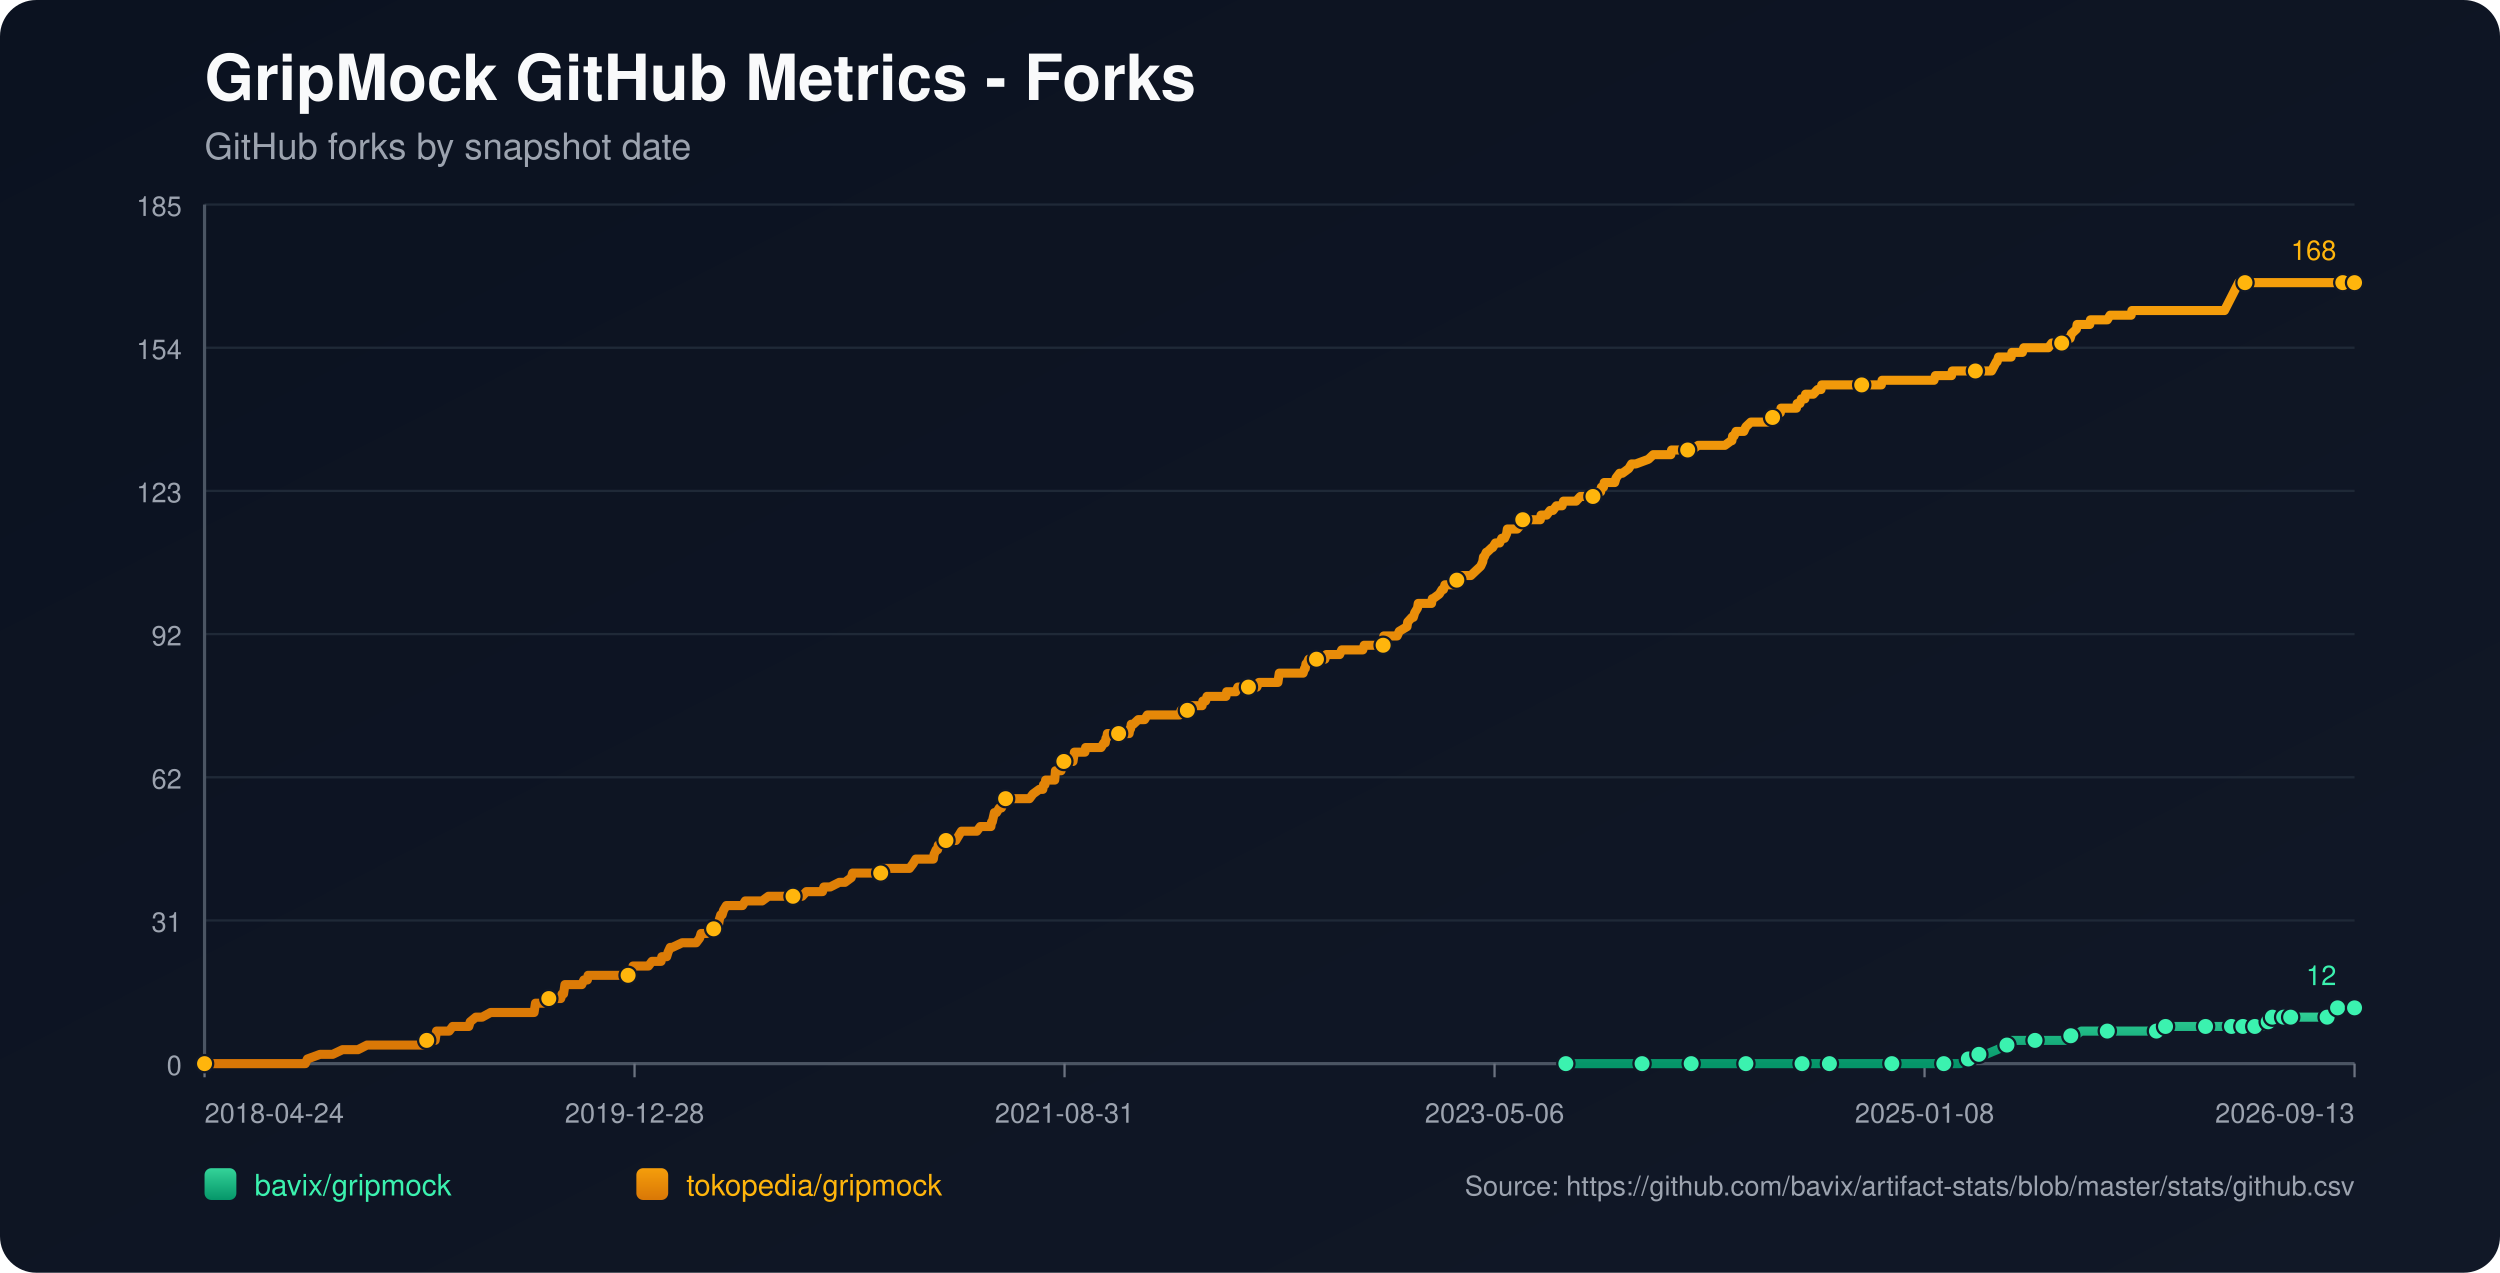
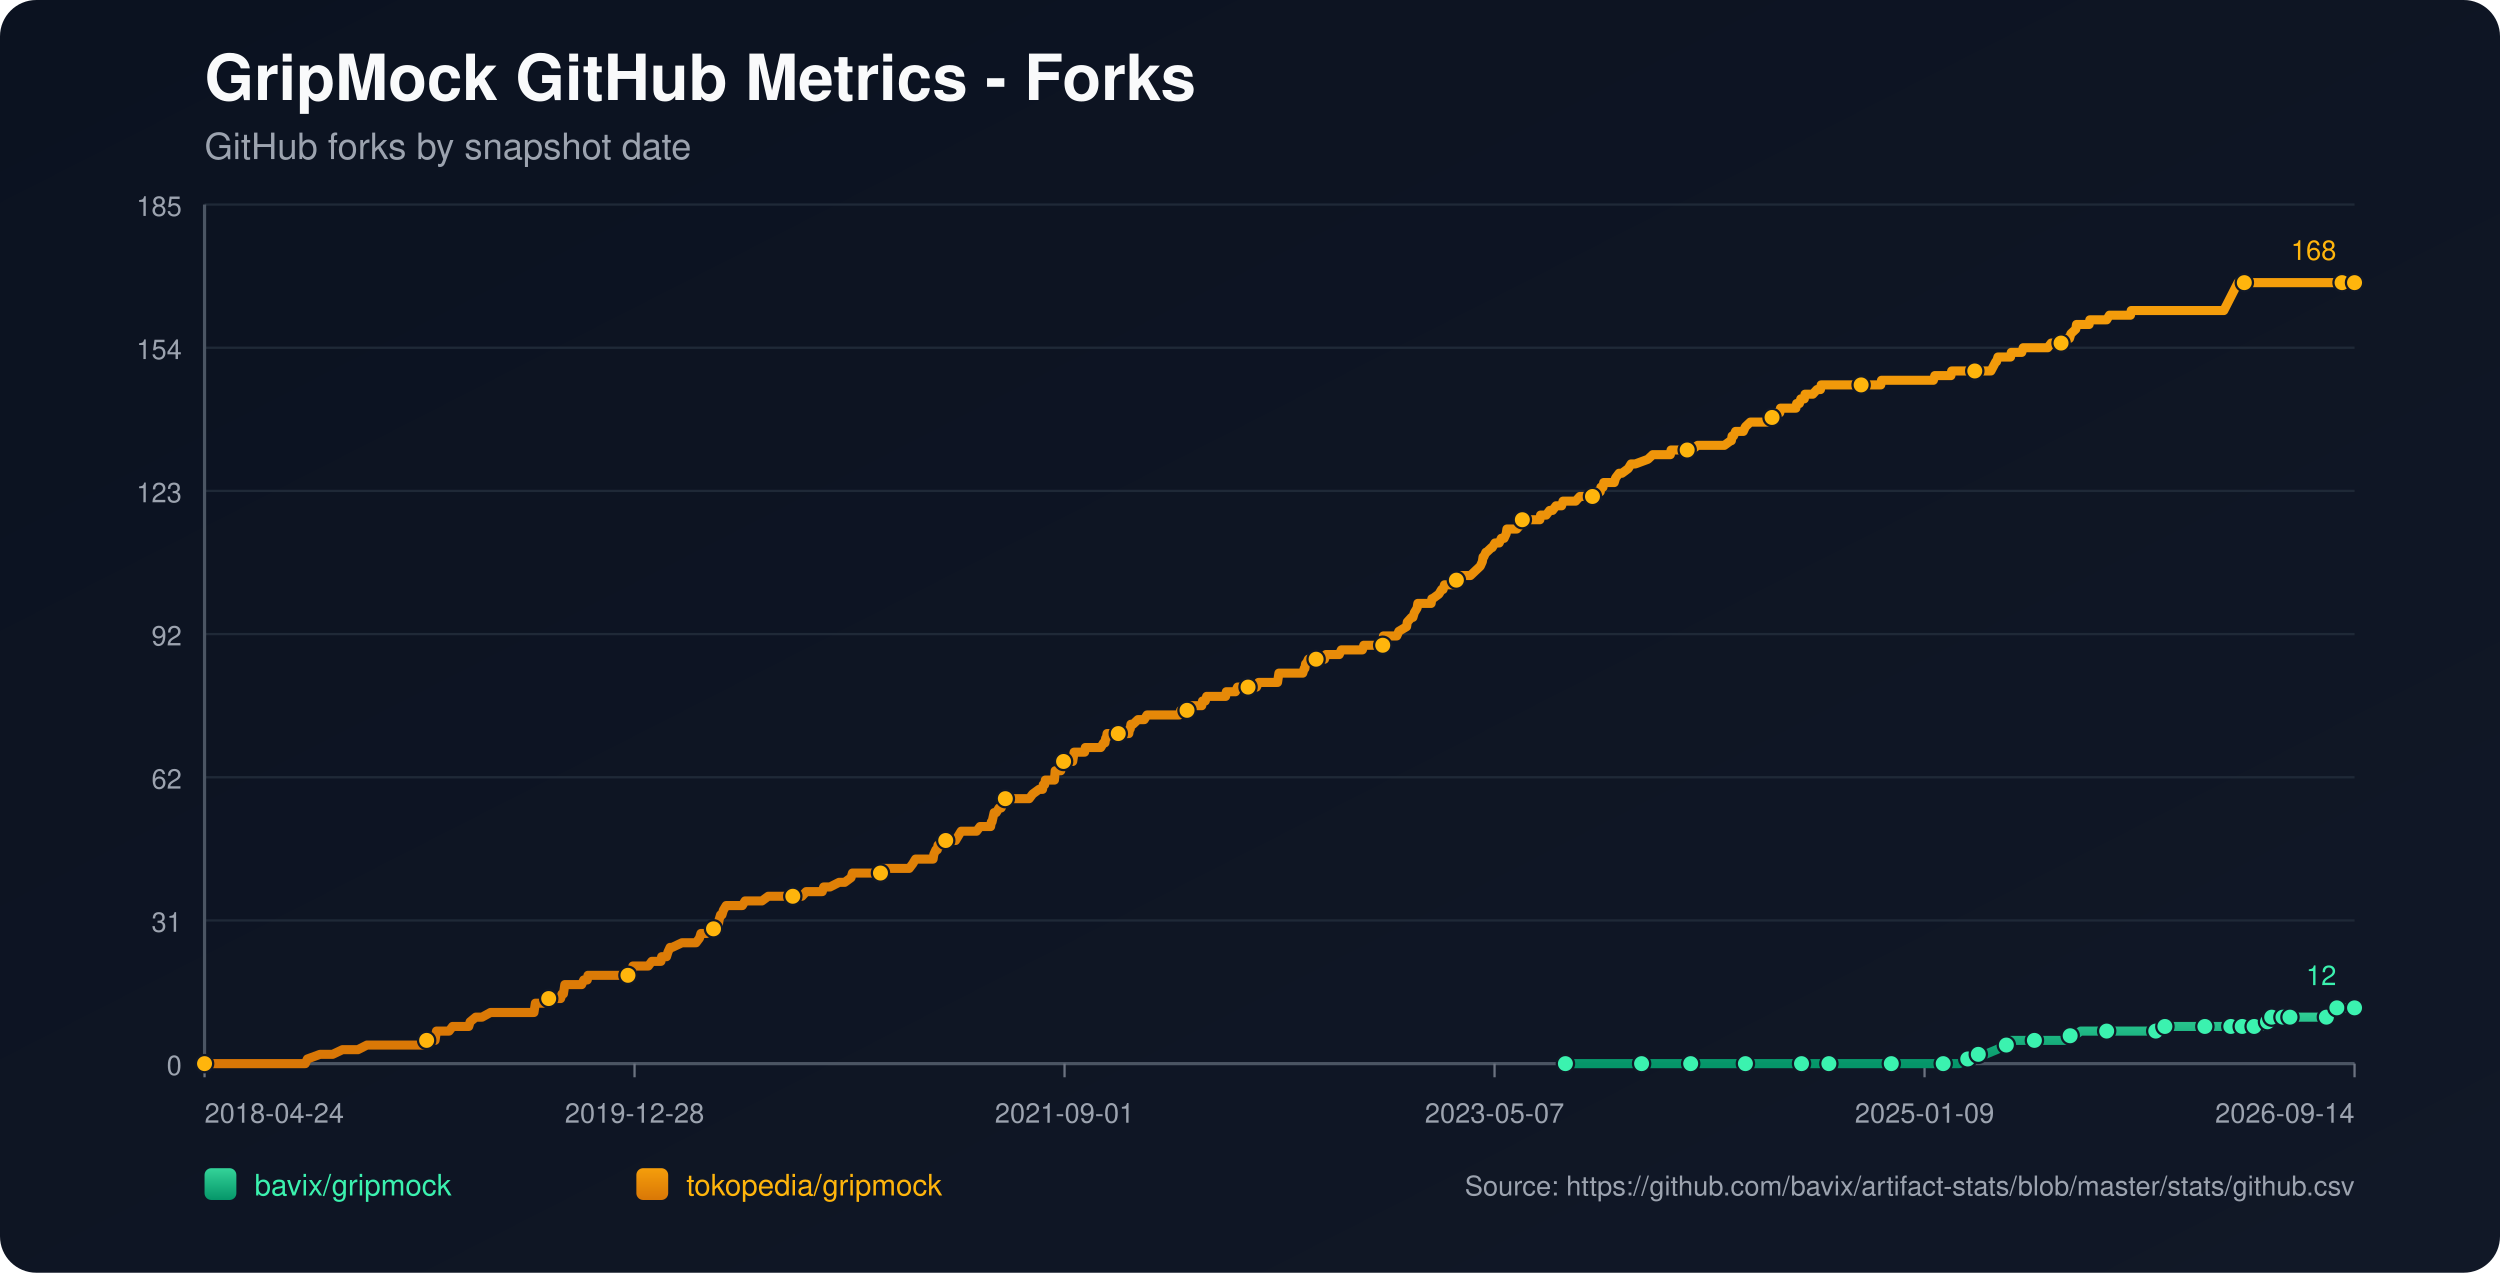
<svg xmlns="http://www.w3.org/2000/svg" width="1100" height="560" viewBox="0 0 1100 560">
  <defs>
    <linearGradient id="bg" x1="0" y1="0" x2="1" y2="1">
      <stop offset="0%" stop-color="#0b1220" />
      <stop offset="100%" stop-color="#111827" />
    </linearGradient>
    <linearGradient id="repo-0" x1="0" y1="0" x2="0" y2="1">
      <stop offset="0%" stop-color="#34d399" />
      <stop offset="100%" stop-color="#059669" />
    </linearGradient>
    <linearGradient id="repo-1" x1="0" y1="0" x2="0" y2="1">
      <stop offset="0%" stop-color="#f59e0b" />
      <stop offset="100%" stop-color="#d97706" />
    </linearGradient>
  </defs>
  <rect x="0" y="0" width="1100" height="560" fill="url(#bg)" rx="16" />
  <text x="90" y="44" fill="#f9fafb" font-size="28" font-family="-apple-system,BlinkMacSystemFont,Segoe UI,Helvetica,Arial,sans-serif" font-weight="700">GripMock GitHub Metrics - Forks</text>
  <text x="90" y="70" fill="#9ca3af" font-size="16" font-family="-apple-system,BlinkMacSystemFont,Segoe UI,Helvetica,Arial,sans-serif">GitHub forks by snapshot date</text>
  <line x1="90" y1="90.00" x2="1036" y2="90.00" stroke="#1f2937" stroke-width="1" />
  <text x="80" y="95.00" text-anchor="end" fill="#9ca3af" font-size="12" font-family="-apple-system,BlinkMacSystemFont,Segoe UI,Helvetica,Arial,sans-serif">185</text>
  <line x1="90" y1="153.00" x2="1036" y2="153.00" stroke="#1f2937" stroke-width="1" />
  <text x="80" y="158.00" text-anchor="end" fill="#9ca3af" font-size="12" font-family="-apple-system,BlinkMacSystemFont,Segoe UI,Helvetica,Arial,sans-serif">154</text>
  <line x1="90" y1="216.00" x2="1036" y2="216.00" stroke="#1f2937" stroke-width="1" />
  <text x="80" y="221.00" text-anchor="end" fill="#9ca3af" font-size="12" font-family="-apple-system,BlinkMacSystemFont,Segoe UI,Helvetica,Arial,sans-serif">123</text>
  <line x1="90" y1="279.00" x2="1036" y2="279.00" stroke="#1f2937" stroke-width="1" />
  <text x="80" y="284.00" text-anchor="end" fill="#9ca3af" font-size="12" font-family="-apple-system,BlinkMacSystemFont,Segoe UI,Helvetica,Arial,sans-serif">92</text>
  <line x1="90" y1="342.00" x2="1036" y2="342.00" stroke="#1f2937" stroke-width="1" />
  <text x="80" y="347.00" text-anchor="end" fill="#9ca3af" font-size="12" font-family="-apple-system,BlinkMacSystemFont,Segoe UI,Helvetica,Arial,sans-serif">62</text>
  <line x1="90" y1="405.00" x2="1036" y2="405.00" stroke="#1f2937" stroke-width="1" />
  <text x="80" y="410.00" text-anchor="end" fill="#9ca3af" font-size="12" font-family="-apple-system,BlinkMacSystemFont,Segoe UI,Helvetica,Arial,sans-serif">31</text>
  <line x1="90" y1="468.00" x2="1036" y2="468.00" stroke="#1f2937" stroke-width="1" />
  <text x="80" y="473.00" text-anchor="end" fill="#9ca3af" font-size="12" font-family="-apple-system,BlinkMacSystemFont,Segoe UI,Helvetica,Arial,sans-serif">0</text>
  <line x1="90" y1="468" x2="1036" y2="468" stroke="#4b5563" stroke-width="1.4" />
  <line x1="90" y1="90" x2="90" y2="468" stroke="#4b5563" stroke-width="1.4" />
  <line x1="90.00" y1="468" x2="90.00" y2="474" stroke="#6b7280" stroke-width="1" />
  <text x="90.00" y="494" text-anchor="start" fill="#9ca3af" font-size="12" font-family="-apple-system,BlinkMacSystemFont,Segoe UI,Helvetica,Arial,sans-serif">2018-04-24</text>
  <line x1="279.20" y1="468" x2="279.20" y2="474" stroke="#6b7280" stroke-width="1" />
  <text x="279.20" y="494" text-anchor="middle" fill="#9ca3af" font-size="12" font-family="-apple-system,BlinkMacSystemFont,Segoe UI,Helvetica,Arial,sans-serif">2019-12-28</text>
  <line x1="468.40" y1="468" x2="468.40" y2="474" stroke="#6b7280" stroke-width="1" />
-   <text x="468.40" y="494" text-anchor="middle" fill="#9ca3af" font-size="12" font-family="-apple-system,BlinkMacSystemFont,Segoe UI,Helvetica,Arial,sans-serif">2021-08-31</text>
+   <text x="468.40" y="494" text-anchor="middle" fill="#9ca3af" font-size="12" font-family="-apple-system,BlinkMacSystemFont,Segoe UI,Helvetica,Arial,sans-serif">2021-09-01</text>
  <line x1="657.60" y1="468" x2="657.60" y2="474" stroke="#6b7280" stroke-width="1" />
-   <text x="657.60" y="494" text-anchor="middle" fill="#9ca3af" font-size="12" font-family="-apple-system,BlinkMacSystemFont,Segoe UI,Helvetica,Arial,sans-serif">2023-05-06</text>
+   <text x="657.60" y="494" text-anchor="middle" fill="#9ca3af" font-size="12" font-family="-apple-system,BlinkMacSystemFont,Segoe UI,Helvetica,Arial,sans-serif">2023-05-07</text>
  <line x1="846.80" y1="468" x2="846.80" y2="474" stroke="#6b7280" stroke-width="1" />
-   <text x="846.80" y="494" text-anchor="middle" fill="#9ca3af" font-size="12" font-family="-apple-system,BlinkMacSystemFont,Segoe UI,Helvetica,Arial,sans-serif">2025-01-08</text>
+   <text x="846.80" y="494" text-anchor="middle" fill="#9ca3af" font-size="12" font-family="-apple-system,BlinkMacSystemFont,Segoe UI,Helvetica,Arial,sans-serif">2025-01-09</text>
  <line x1="1036.00" y1="468" x2="1036.00" y2="474" stroke="#6b7280" stroke-width="1" />
-   <text x="1036.00" y="494" text-anchor="end" fill="#9ca3af" font-size="12" font-family="-apple-system,BlinkMacSystemFont,Segoe UI,Helvetica,Arial,sans-serif">2026-09-13</text>
-   <polyline fill="none" stroke="url(#repo-0)" stroke-width="4" stroke-linecap="round" stroke-linejoin="round" points="688.98,468.00 695.34,468.00 707.69,468.00 720.66,468.00 722.51,468.00 725.60,468.00 736.71,468.00 738.87,468.00 744.12,468.00 744.43,468.00 749.06,468.00 756.47,468.00 768.20,468.00 771.29,468.00 775.30,468.00 778.70,468.00 792.90,468.00 797.23,468.00 797.84,468.00 799.08,468.00 804.94,468.00 817.91,468.00 820.69,468.00 827.17,468.00 832.42,468.00 833.04,468.00 833.66,468.00 852.80,468.00 855.27,468.00 855.89,468.00 861.76,468.00 862.37,468.00 866.08,465.95 867.31,465.95 867.62,465.95 867.93,465.95 870.71,463.91 872.25,463.91 873.80,463.91 878.74,461.86 883.06,459.82 884.60,459.82 885.22,457.77 891.70,457.77 895.41,457.77 906.52,457.77 908.69,457.77 909.30,455.73 911.16,455.73 913.01,455.73 915.79,453.68 920.73,453.68 927.21,453.68 931.22,453.68 942.03,453.68 944.19,453.68 948.82,453.68 949.13,453.68 950.06,453.68 952.53,453.68 952.84,451.64 961.17,451.64 967.66,451.64 968.27,451.64 970.44,451.64 976.61,451.64 978.77,451.64 980.32,451.64 981.86,451.64 985.02,451.64 985.94,451.64 986.25,451.64 986.87,451.64 987.18,451.64 987.49,451.64 991.81,451.64 992.12,451.64 992.43,451.64 996.14,451.64 996.44,449.59 998.00,449.59 998.31,449.59 998.62,449.59 999.55,449.59 999.86,447.55 1003.90,447.55 1004.20,447.55 1004.51,447.55 1004.81,447.55 1006.05,447.55 1006.34,447.55 1007.58,447.55 1007.90,447.55 1013.44,447.55 1013.75,447.55 1014.05,447.55 1023.93,447.55 1024.24,445.50 1027.92,445.50 1028.23,445.50 1028.53,443.45 1032.30,443.45 1032.60,443.45 1036.00,443.45" />
-   <circle cx="688.98" cy="468.00" r="3.8" fill="#3bf2af" stroke="#111827" stroke-width="1" />
-   <circle cx="722.51" cy="468.00" r="3.8" fill="#3bf2af" stroke="#111827" stroke-width="1" />
-   <circle cx="744.12" cy="468.00" r="3.8" fill="#3bf2af" stroke="#111827" stroke-width="1" />
-   <circle cx="768.20" cy="468.00" r="3.8" fill="#3bf2af" stroke="#111827" stroke-width="1" />
-   <circle cx="792.90" cy="468.00" r="3.8" fill="#3bf2af" stroke="#111827" stroke-width="1" />
-   <circle cx="804.94" cy="468.00" r="3.8" fill="#3bf2af" stroke="#111827" stroke-width="1" />
-   <circle cx="832.42" cy="468.00" r="3.8" fill="#3bf2af" stroke="#111827" stroke-width="1" />
-   <circle cx="855.27" cy="468.00" r="3.8" fill="#3bf2af" stroke="#111827" stroke-width="1" />
-   <circle cx="866.08" cy="465.95" r="3.8" fill="#3bf2af" stroke="#111827" stroke-width="1" />
-   <circle cx="870.71" cy="463.91" r="3.8" fill="#3bf2af" stroke="#111827" stroke-width="1" />
-   <circle cx="883.06" cy="459.82" r="3.8" fill="#3bf2af" stroke="#111827" stroke-width="1" />
-   <circle cx="895.41" cy="457.77" r="3.8" fill="#3bf2af" stroke="#111827" stroke-width="1" />
-   <circle cx="911.16" cy="455.73" r="3.8" fill="#3bf2af" stroke="#111827" stroke-width="1" />
-   <circle cx="927.21" cy="453.68" r="3.8" fill="#3bf2af" stroke="#111827" stroke-width="1" />
-   <circle cx="948.82" cy="453.68" r="3.8" fill="#3bf2af" stroke="#111827" stroke-width="1" />
-   <circle cx="952.84" cy="451.64" r="3.8" fill="#3bf2af" stroke="#111827" stroke-width="1" />
-   <circle cx="970.44" cy="451.64" r="3.8" fill="#3bf2af" stroke="#111827" stroke-width="1" />
-   <circle cx="981.86" cy="451.64" r="3.8" fill="#3bf2af" stroke="#111827" stroke-width="1" />
-   <circle cx="986.87" cy="451.64" r="3.8" fill="#3bf2af" stroke="#111827" stroke-width="1" />
-   <circle cx="992.12" cy="451.64" r="3.8" fill="#3bf2af" stroke="#111827" stroke-width="1" />
-   <circle cx="998.00" cy="449.59" r="3.8" fill="#3bf2af" stroke="#111827" stroke-width="1" />
-   <circle cx="999.86" cy="447.55" r="3.8" fill="#3bf2af" stroke="#111827" stroke-width="1" />
-   <circle cx="1004.81" cy="447.55" r="3.8" fill="#3bf2af" stroke="#111827" stroke-width="1" />
-   <circle cx="1007.90" cy="447.55" r="3.8" fill="#3bf2af" stroke="#111827" stroke-width="1" />
-   <circle cx="1023.93" cy="447.55" r="3.8" fill="#3bf2af" stroke="#111827" stroke-width="1" />
-   <circle cx="1028.53" cy="443.45" r="3.8" fill="#3bf2af" stroke="#111827" stroke-width="1" />
+   <text x="1036.00" y="494" text-anchor="end" fill="#9ca3af" font-size="12" font-family="-apple-system,BlinkMacSystemFont,Segoe UI,Helvetica,Arial,sans-serif">2026-09-14</text>
+   <polyline fill="none" stroke="url(#repo-0)" stroke-width="4" stroke-linecap="round" stroke-linejoin="round" points="688.78,468.00 695.13,468.00 707.48,468.00 720.44,468.00 722.30,468.00 725.38,468.00 736.49,468.00 738.65,468.00 743.90,468.00 744.21,468.00 748.84,468.00 756.25,468.00 767.98,468.00 771.06,468.00 775.07,468.00 778.47,468.00 792.67,468.00 796.99,468.00 797.61,468.00 798.84,468.00 804.70,468.00 817.67,468.00 820.45,468.00 826.93,468.00 832.17,468.00 832.79,468.00 833.41,468.00 852.55,468.00 855.01,468.00 855.63,468.00 861.50,468.00 862.11,468.00 865.82,465.95 867.05,465.95 867.36,465.95 867.67,465.95 870.45,463.91 871.99,463.91 873.53,463.91 878.47,461.86 882.79,459.82 884.34,459.82 884.95,457.77 891.44,457.77 895.14,457.77 906.25,457.77 908.41,457.77 909.03,455.73 910.88,455.73 912.73,455.73 915.51,453.68 920.45,453.68 926.93,453.68 930.94,453.68 941.74,453.68 943.91,453.68 948.53,453.68 948.84,453.68 949.77,453.68 952.24,453.68 952.55,451.64 960.88,451.64 967.36,451.64 967.98,451.64 970.14,451.64 976.31,451.64 978.47,451.64 980.02,451.64 981.56,451.64 984.72,451.64 985.64,451.64 985.95,451.64 986.57,451.64 986.88,451.64 987.19,451.64 991.51,451.64 991.82,451.64 992.12,451.64 995.84,451.64 996.14,449.59 997.70,449.59 998.00,449.59 998.31,449.59 999.25,449.59 999.55,447.55 1003.59,447.55 1003.89,447.55 1004.20,447.55 1004.50,447.55 1005.74,447.55 1006.03,447.55 1007.27,447.55 1007.59,447.55 1013.13,447.55 1013.44,447.55 1013.74,447.55 1023.61,447.55 1023.92,445.50 1027.60,445.50 1027.91,445.50 1028.22,443.45 1031.98,443.45 1032.28,443.45 1036.00,443.45" />
+   <circle cx="688.78" cy="468.00" r="3.8" fill="#3bf2af" stroke="#111827" stroke-width="1" />
+   <circle cx="722.30" cy="468.00" r="3.8" fill="#3bf2af" stroke="#111827" stroke-width="1" />
+   <circle cx="743.90" cy="468.00" r="3.8" fill="#3bf2af" stroke="#111827" stroke-width="1" />
+   <circle cx="767.98" cy="468.00" r="3.8" fill="#3bf2af" stroke="#111827" stroke-width="1" />
+   <circle cx="792.67" cy="468.00" r="3.8" fill="#3bf2af" stroke="#111827" stroke-width="1" />
+   <circle cx="804.70" cy="468.00" r="3.8" fill="#3bf2af" stroke="#111827" stroke-width="1" />
+   <circle cx="832.17" cy="468.00" r="3.8" fill="#3bf2af" stroke="#111827" stroke-width="1" />
+   <circle cx="855.01" cy="468.00" r="3.8" fill="#3bf2af" stroke="#111827" stroke-width="1" />
+   <circle cx="865.82" cy="465.95" r="3.8" fill="#3bf2af" stroke="#111827" stroke-width="1" />
+   <circle cx="870.45" cy="463.91" r="3.8" fill="#3bf2af" stroke="#111827" stroke-width="1" />
+   <circle cx="882.79" cy="459.82" r="3.8" fill="#3bf2af" stroke="#111827" stroke-width="1" />
+   <circle cx="895.14" cy="457.77" r="3.8" fill="#3bf2af" stroke="#111827" stroke-width="1" />
+   <circle cx="910.88" cy="455.73" r="3.8" fill="#3bf2af" stroke="#111827" stroke-width="1" />
+   <circle cx="926.93" cy="453.68" r="3.8" fill="#3bf2af" stroke="#111827" stroke-width="1" />
+   <circle cx="948.53" cy="453.68" r="3.8" fill="#3bf2af" stroke="#111827" stroke-width="1" />
+   <circle cx="952.55" cy="451.64" r="3.8" fill="#3bf2af" stroke="#111827" stroke-width="1" />
+   <circle cx="970.14" cy="451.64" r="3.8" fill="#3bf2af" stroke="#111827" stroke-width="1" />
+   <circle cx="981.56" cy="451.64" r="3.8" fill="#3bf2af" stroke="#111827" stroke-width="1" />
+   <circle cx="986.57" cy="451.64" r="3.8" fill="#3bf2af" stroke="#111827" stroke-width="1" />
+   <circle cx="991.82" cy="451.64" r="3.8" fill="#3bf2af" stroke="#111827" stroke-width="1" />
+   <circle cx="997.70" cy="449.59" r="3.8" fill="#3bf2af" stroke="#111827" stroke-width="1" />
+   <circle cx="999.55" cy="447.55" r="3.8" fill="#3bf2af" stroke="#111827" stroke-width="1" />
+   <circle cx="1004.50" cy="447.55" r="3.8" fill="#3bf2af" stroke="#111827" stroke-width="1" />
+   <circle cx="1007.59" cy="447.55" r="3.8" fill="#3bf2af" stroke="#111827" stroke-width="1" />
+   <circle cx="1023.61" cy="447.55" r="3.8" fill="#3bf2af" stroke="#111827" stroke-width="1" />
+   <circle cx="1028.22" cy="443.45" r="3.8" fill="#3bf2af" stroke="#111827" stroke-width="1" />
  <circle cx="1036.00" cy="443.45" r="3.8" fill="#3bf2af" stroke="#111827" stroke-width="1" />
  <text x="1028.00" y="433.45" text-anchor="end" fill="#3bf2af" font-size="12" font-family="-apple-system,BlinkMacSystemFont,Segoe UI,Helvetica,Arial,sans-serif">12</text>
-   <polyline fill="none" stroke="url(#repo-1)" stroke-width="4" stroke-linecap="round" stroke-linejoin="round" points="90.00,468.00 91.73,468.00 92.35,468.00 95.74,468.00 99.14,468.00 134.34,468.00 135.26,465.95 140.82,463.91 146.38,463.91 150.70,461.86 154.10,461.86 154.71,461.86 155.02,461.86 155.33,461.86 156.87,461.86 157.49,461.86 161.51,459.82 161.81,459.82 165.52,459.82 166.45,459.82 166.75,459.82 168.30,459.82 169.84,459.82 171.69,459.82 172.62,459.82 177.56,459.82 180.03,459.82 181.57,459.82 181.88,459.82 186.82,459.82 187.13,459.82 187.75,457.77 190.84,457.77 191.45,457.77 191.76,455.73 192.07,453.68 197.63,453.68 199.17,451.64 205.04,451.64 206.27,451.64 206.89,449.59 209.36,447.55 212.14,447.55 215.85,445.50 216.15,445.50 218.32,445.50 220.48,445.50 223.56,445.50 224.49,445.50 226.65,445.50 228.81,445.50 230.67,445.50 230.97,445.50 231.28,445.50 233.75,445.50 234.37,445.50 234.99,445.50 235.30,443.45 235.61,441.41 235.91,441.41 238.38,441.41 239.00,441.41 241.47,439.36 246.72,439.36 247.34,437.32 247.65,437.32 247.96,437.32 248.57,433.23 249.81,433.23 250.12,433.23 251.97,433.23 252.28,433.23 254.44,433.23 255.37,433.23 255.98,433.23 256.91,431.18 258.45,431.18 258.76,429.14 259.69,429.14 262.47,429.14 265.86,429.14 266.79,429.14 267.72,429.14 268.03,429.14 269.26,429.14 269.57,429.14 270.19,429.14 271.11,429.14 272.66,429.14 273.27,429.14 273.58,429.14 273.89,429.14 275.44,429.14 276.36,429.14 276.98,429.14 278.21,427.09 278.52,425.05 280.07,425.05 283.46,425.05 285.32,425.05 286.86,423.00 287.17,423.00 289.33,423.00 290.87,423.00 291.18,420.95 293.03,420.95 293.34,420.95 293.96,418.91 294.89,416.86 295.20,416.86 295.50,416.86 295.81,416.86 300.14,414.82 303.84,414.82 304.15,414.82 304.77,414.82 306.00,414.82 306.31,414.82 307.85,412.77 308.47,410.73 308.78,410.73 309.09,410.73 309.40,410.73 310.94,410.73 314.03,408.68 315.26,408.68 315.57,406.64 316.19,406.64 316.50,404.59 317.12,402.55 317.73,402.55 318.35,400.50 319.59,398.45 320.20,398.45 322.06,398.45 322.37,398.45 323.60,398.45 325.45,398.45 326.69,398.45 327.92,396.41 328.23,396.41 328.85,396.41 329.78,396.41 330.70,396.41 332.25,396.41 333.79,396.41 335.33,396.41 338.11,394.36 340.58,394.36 340.89,394.36 341.20,394.36 345.83,394.36 346.76,394.36 347.68,394.36 347.99,394.36 348.92,394.36 351.08,394.36 351.39,394.36 352.93,394.36 354.78,392.32 357.87,392.32 358.80,392.32 359.72,392.32 360.96,392.32 361.58,392.32 361.89,392.32 362.50,390.27 364.05,390.27 365.28,390.27 369.30,388.23 370.84,388.23 371.77,388.23 374.54,386.18 375.16,384.14 375.47,384.14 375.78,384.14 377.32,384.14 378.25,384.14 379.48,384.14 379.79,384.14 380.41,384.14 382.57,384.14 382.88,384.14 383.50,384.14 385.66,384.14 386.28,384.14 387.51,384.14 388.44,382.09 388.75,382.09 389.06,382.09 392.76,382.09 393.38,382.09 394.61,382.09 394.92,382.09 396.16,382.09 397.39,382.09 397.70,382.09 398.01,382.09 399.55,382.09 400.17,382.09 401.71,380.05 402.95,378.00 403.88,378.00 405.73,378.00 406.96,378.00 408.51,378.00 408.82,378.00 409.43,378.00 410.05,378.00 410.67,378.00 410.98,375.95 411.90,373.91 412.21,373.91 412.52,373.91 412.83,371.86 414.37,371.86 414.99,369.82 416.23,369.82 416.84,369.82 417.77,369.82 418.39,369.82 419.31,369.82 420.55,369.82 421.78,367.77 423.02,365.73 423.33,365.73 424.87,365.73 425.18,365.73 425.80,365.73 426.11,365.73 426.72,365.73 427.03,365.73 428.58,365.73 429.81,365.73 431.35,363.68 435.68,363.68 435.99,363.68 436.29,361.64 436.60,361.64 437.53,357.55 437.84,357.55 438.15,357.55 438.46,357.55 439.69,355.50 440.31,355.50 440.62,355.50 441.54,353.45 441.85,351.41 442.47,351.41 444.32,351.41 444.63,351.41 444.94,351.41 446.17,351.41 448.34,351.41 448.65,351.41 449.26,351.41 451.42,351.41 452.97,351.41 454.51,349.36 457.29,347.32 458.53,347.32 458.83,347.32 459.14,345.27 459.76,345.27 460.07,343.23 460.38,343.23 461.30,343.23 461.61,343.23 462.54,343.23 464.08,343.23 464.39,339.14 464.70,339.14 465.01,339.14 465.32,339.14 465.63,339.14 465.94,339.14 466.55,339.14 466.86,339.14 467.17,335.05 468.10,335.05 468.71,335.05 469.33,335.05 470.57,335.05 471.80,335.05 472.11,335.05 472.42,333.00 472.73,330.95 474.27,330.95 475.51,330.95 475.82,330.95 477.05,330.95 477.36,330.95 477.67,328.91 480.76,328.91 481.06,328.91 481.68,328.91 483.23,328.91 483.84,328.91 484.46,328.91 485.70,326.86 486.31,326.86 486.62,324.82 486.93,324.82 487.24,322.77 488.47,322.77 488.78,322.77 489.40,322.77 489.71,322.77 490.64,322.77 490.94,322.77 492.18,322.77 494.96,322.77 495.88,322.77 496.81,322.77 497.12,320.73 497.43,320.73 497.74,318.68 498.05,318.68 498.66,318.68 500.82,316.64 502.06,316.64 502.37,316.64 502.68,316.64 503.60,316.64 504.84,314.59 506.07,314.59 507.62,314.59 507.93,314.59 511.32,314.59 512.87,314.59 513.48,314.59 514.10,314.59 516.57,314.59 517.19,314.59 517.50,314.59 518.42,314.59 519.04,314.59 519.66,312.55 520.28,312.55 520.89,312.55 522.13,312.55 522.44,312.55 522.75,312.55 524.29,310.50 524.91,310.50 525.22,310.50 526.14,310.50 526.76,310.50 527.38,310.50 528.92,310.50 529.23,308.45 529.54,308.45 530.46,308.45 531.08,306.41 531.70,306.41 533.24,306.41 536.02,306.41 536.33,306.41 537.57,306.41 537.87,306.41 539.11,306.41 539.42,306.41 539.73,304.36 540.34,304.36 541.27,304.36 541.58,304.36 541.89,304.36 542.51,304.36 543.74,304.36 544.67,302.32 544.98,302.32 548.99,302.32 549.30,302.32 550.22,302.32 550.84,302.32 553.00,302.32 553.93,300.27 554.24,300.27 554.55,300.27 557.02,300.27 557.33,300.27 557.63,300.27 558.56,300.27 558.87,300.27 559.49,300.27 561.65,300.27 562.27,300.27 562.88,296.18 563.81,296.18 564.12,296.18 565.04,296.18 570.29,296.18 571.53,296.18 571.84,296.18 573.38,296.18 574.00,294.14 574.31,294.14 574.62,292.09 574.92,292.09 575.85,290.05 576.78,290.05 577.09,290.05 578.94,290.05 579.25,290.05 579.86,290.05 580.79,290.05 581.41,290.05 581.72,290.05 582.95,290.05 583.57,288.00 584.19,288.00 585.11,288.00 585.42,288.00 589.44,288.00 590.36,285.95 591.29,285.95 591.60,285.95 593.14,285.95 593.45,285.95 593.76,285.95 594.07,285.95 595.30,285.95 596.23,285.95 598.39,285.95 599.32,285.95 599.62,285.95 600.24,283.91 600.86,283.91 602.71,283.91 603.02,283.91 606.11,283.91 606.42,283.91 607.34,283.91 607.65,283.91 608.58,283.91 608.89,279.82 609.20,279.82 610.74,279.82 611.05,279.82 611.97,279.82 613.52,279.82 614.75,279.82 615.68,277.77 619.08,275.73 619.38,273.68 621.24,271.64 621.85,271.64 622.47,269.59 623.71,267.55 624.02,265.50 626.49,265.50 629.26,265.50 629.88,265.50 630.19,263.45 630.50,263.45 633.28,261.41 634.51,259.36 634.82,259.36 635.13,259.36 635.75,257.32 636.98,257.32 637.29,257.32 637.91,257.32 639.14,257.32 640.69,257.32 641.00,255.27 641.61,255.27 641.92,255.27 642.23,253.23 642.54,253.23 642.85,253.23 643.47,253.23 647.17,253.23 649.33,251.18 651.50,249.14 652.42,247.09 652.73,245.05 653.04,245.05 653.97,243.00 654.27,243.00 656.44,240.95 656.74,240.95 657.98,238.91 658.29,238.91 658.60,238.91 659.83,238.91 660.76,236.86 661.99,236.86 662.92,234.82 663.23,232.77 665.08,232.77 665.70,232.77 666.62,232.77 666.93,232.77 667.55,232.77 669.40,230.73 670.02,228.68 670.64,228.68 670.95,228.68 671.56,228.68 671.87,228.68 672.80,228.68 673.11,228.68 673.73,228.68 674.96,228.68 675.27,228.68 675.89,228.68 676.50,228.68 677.74,228.68 678.05,226.64 679.28,226.64 680.52,226.64 682.06,224.59 682.99,224.59 683.30,224.59 684.84,222.55 685.15,222.55 686.38,222.55 687.31,222.55 687.93,220.50 688.85,220.50 690.09,220.50 690.40,220.50 691.02,220.50 693.49,220.50 695.34,218.45 697.50,218.45 700.90,218.45 701.20,216.41 701.51,216.41 703.37,216.41 703.98,216.41 704.29,216.41 704.60,214.36 705.53,214.36 705.84,212.32 706.45,212.32 708.92,212.32 710.47,212.32 711.08,210.27 712.63,208.23 713.86,208.23 716.64,206.18 717.88,204.14 719.73,204.14 725.29,202.09 727.45,200.05 728.07,200.05 730.84,200.05 731.46,200.05 732.08,200.05 733.93,200.05 734.55,200.05 735.17,200.05 735.48,198.00 735.78,198.00 738.25,198.00 741.03,198.00 742.58,198.00 744.43,198.00 747.21,195.95 749.68,195.95 750.91,195.95 751.53,195.95 752.77,195.95 754.31,195.95 754.93,195.95 755.54,195.95 757.40,195.95 758.63,195.95 758.94,195.95 761.72,193.91 762.03,193.91 762.34,191.86 762.95,191.86 763.88,189.82 765.12,189.82 766.97,189.82 767.28,189.82 768.20,187.77 770.36,185.73 772.53,185.73 774.38,185.73 776.85,185.73 777.47,185.73 777.77,185.73 778.70,183.68 779.01,183.68 779.32,183.68 779.94,183.68 781.17,181.64 783.33,181.64 783.64,179.59 784.57,179.59 786.42,179.59 787.96,179.59 788.27,179.59 789.51,179.59 790.43,179.59 790.74,177.55 791.98,177.55 792.59,175.50 794.14,175.50 794.45,173.45 794.76,173.45 796.61,173.45 797.53,173.45 797.84,173.45 799.70,171.41 800.93,171.41 801.24,171.41 801.55,169.36 803.71,169.36 805.25,169.36 808.96,169.36 809.27,169.36 811.12,169.36 813.90,169.36 816.99,169.36 818.84,169.36 819.15,169.36 819.46,169.36 820.07,169.36 822.54,169.36 824.70,169.36 827.79,169.36 828.10,167.32 830.88,167.32 831.81,167.32 833.04,167.32 842.61,167.32 843.85,167.32 844.16,167.32 847.24,167.32 848.79,167.32 850.95,167.32 851.57,165.27 851.88,165.27 853.73,165.27 854.96,165.27 855.58,165.27 855.89,165.27 856.20,165.27 857.12,165.27 858.67,165.27 858.98,163.23 860.52,163.23 862.68,163.23 864.84,163.23 865.46,163.23 868.86,163.23 869.17,163.23 870.71,163.23 872.25,163.23 875.03,163.23 876.27,163.23 878.43,159.14 878.74,159.14 879.35,157.09 880.90,157.09 881.21,157.09 881.82,157.09 882.75,157.09 883.06,157.09 883.37,157.09 883.68,157.09 884.91,157.09 885.22,155.05 887.07,155.05 887.38,155.05 888.93,155.05 889.23,155.05 889.85,155.05 890.47,153.00 891.40,153.00 894.48,153.00 900.04,153.00 901.28,153.00 902.82,150.95 904.05,150.95 905.29,150.95 906.22,150.95 907.14,150.95 909.30,148.91 910.85,148.91 911.46,146.86 913.63,144.82 913.93,142.77 914.24,142.77 917.64,142.77 919.49,142.77 919.80,140.73 922.58,140.73 927.21,140.73 928.45,138.68 928.75,138.68 929.68,138.68 933.39,138.68 937.71,138.68 938.02,136.64 942.03,136.64 944.50,136.64 956.54,136.64 959.32,136.64 960.25,136.64 961.79,136.64 962.10,136.64 967.66,136.64 970.13,136.64 975.07,136.64 976.61,136.64 978.77,136.64 985.02,124.36 987.80,124.36 988.10,124.36 988.73,124.36 989.03,124.36 989.96,124.36 990.26,124.36 991.50,124.36 991.81,124.36 995.52,124.36 995.83,124.36 996.14,124.36 996.44,124.36 996.76,124.36 997.39,124.36 997.69,124.36 998.00,124.36 998.31,124.36 1002.02,124.36 1002.34,124.36 1004.51,124.36 1004.81,124.36 1012.54,124.36 1012.83,124.36 1014.05,124.36 1014.37,124.36 1017.13,124.36 1017.44,124.36 1017.75,124.36 1023.93,124.36 1024.24,124.36 1030.39,124.36 1030.83,124.36 1036.00,124.36" />
+   <polyline fill="none" stroke="url(#repo-1)" stroke-width="4" stroke-linecap="round" stroke-linejoin="round" points="90.00,468.00 91.73,468.00 92.34,468.00 95.74,468.00 99.13,468.00 134.32,468.00 135.25,465.95 140.80,463.91 146.36,463.91 150.68,461.86 154.07,461.86 154.69,461.86 155.00,461.86 155.31,461.86 156.85,461.86 157.47,461.86 161.48,459.82 161.79,459.82 165.49,459.82 166.42,459.82 166.73,459.82 168.27,459.82 169.82,459.82 171.67,459.82 172.59,459.82 177.53,459.82 180.00,459.82 181.54,459.82 181.85,459.82 186.79,459.82 187.10,459.82 187.72,457.77 190.80,457.77 191.42,457.77 191.73,455.73 192.04,453.68 197.59,453.68 199.14,451.64 205.00,451.64 206.24,451.64 206.85,449.59 209.32,447.55 212.10,447.55 215.80,445.50 216.11,445.50 218.27,445.50 220.43,445.50 223.52,445.50 224.45,445.50 226.61,445.50 228.77,445.50 230.62,445.50 230.93,445.50 231.24,445.50 233.71,445.50 234.32,445.50 234.94,445.50 235.25,443.45 235.56,441.41 235.87,441.41 238.34,441.41 238.95,441.41 241.42,439.36 246.67,439.36 247.29,437.32 247.59,437.32 247.90,437.32 248.52,433.23 249.76,433.23 250.06,433.23 251.92,433.23 252.22,433.23 254.38,433.23 255.31,433.23 255.93,433.23 256.85,431.18 258.40,431.18 258.71,429.14 259.63,429.14 262.41,429.14 265.80,429.14 266.73,429.14 267.66,429.14 267.97,429.14 269.20,429.14 269.51,429.14 270.13,429.14 271.05,429.14 272.60,429.14 273.21,429.14 273.52,429.14 273.83,429.14 275.37,429.14 276.30,429.14 276.92,429.14 278.15,427.09 278.46,425.05 280.00,425.05 283.40,425.05 285.25,425.05 286.79,423.00 287.10,423.00 289.26,423.00 290.81,423.00 291.11,420.95 292.97,420.95 293.27,420.95 293.89,418.91 294.82,416.86 295.13,416.86 295.44,416.86 295.74,416.86 300.06,414.82 303.77,414.82 304.08,414.82 304.69,414.82 305.93,414.82 306.24,414.82 307.78,412.77 308.40,410.73 308.71,410.73 309.02,410.73 309.32,410.73 310.87,410.73 313.95,408.68 315.19,408.68 315.50,406.64 316.11,406.64 316.42,404.59 317.04,402.55 317.66,402.55 318.28,400.50 319.51,398.45 320.13,398.45 321.98,398.45 322.29,398.45 323.52,398.45 325.37,398.45 326.61,398.45 327.84,396.41 328.15,396.41 328.77,396.41 329.70,396.41 330.62,396.41 332.16,396.41 333.71,396.41 335.25,396.41 338.03,394.36 340.50,394.36 340.81,394.36 341.12,394.36 345.74,394.36 346.67,394.36 347.60,394.36 347.91,394.36 348.83,394.36 350.99,394.36 351.30,394.36 352.84,394.36 354.70,392.32 357.78,392.32 358.71,392.32 359.63,392.32 360.87,392.32 361.49,392.32 361.79,392.32 362.41,390.27 363.96,390.27 365.19,390.27 369.20,388.23 370.75,388.23 371.67,388.23 374.45,386.18 375.07,384.14 375.37,384.14 375.68,384.14 377.23,384.14 378.15,384.14 379.39,384.14 379.70,384.14 380.31,384.14 382.47,384.14 382.78,384.14 383.40,384.14 385.56,384.14 386.18,384.14 387.41,384.14 388.34,382.09 388.65,382.09 388.96,382.09 392.66,382.09 393.28,382.09 394.51,382.09 394.82,382.09 396.05,382.09 397.29,382.09 397.60,382.09 397.91,382.09 399.45,382.09 400.07,382.09 401.61,380.05 402.84,378.00 403.77,378.00 405.62,378.00 406.86,378.00 408.40,378.00 408.71,378.00 409.33,378.00 409.94,378.00 410.56,378.00 410.87,375.95 411.80,373.91 412.10,373.91 412.41,373.91 412.72,371.86 414.26,371.86 414.88,369.82 416.12,369.82 416.73,369.82 417.66,369.82 418.28,369.82 419.20,369.82 420.44,369.82 421.67,367.77 422.91,365.73 423.22,365.73 424.76,365.73 425.07,365.73 425.68,365.73 425.99,365.73 426.61,365.73 426.92,365.73 428.46,365.73 429.70,365.73 431.24,363.68 435.56,363.68 435.87,363.68 436.18,361.64 436.49,361.64 437.41,357.55 437.72,357.55 438.03,357.55 438.34,357.55 439.57,355.50 440.19,355.50 440.50,355.50 441.43,353.45 441.73,351.41 442.35,351.41 444.20,351.41 444.51,351.41 444.82,351.41 446.06,351.41 448.22,351.41 448.52,351.41 449.14,351.41 451.30,351.41 452.85,351.41 454.39,349.36 457.17,347.32 458.40,347.32 458.71,347.32 459.02,345.27 459.64,345.27 459.94,343.23 460.25,343.23 461.18,343.23 461.49,343.23 462.41,343.23 463.96,343.23 464.27,339.14 464.57,339.14 464.88,339.14 465.19,339.14 465.50,339.14 465.81,339.14 466.43,339.14 466.73,339.14 467.04,335.05 467.97,335.05 468.59,335.05 469.20,335.05 470.44,335.05 471.67,335.05 471.98,335.05 472.29,333.00 472.60,330.95 474.14,330.95 475.38,330.95 475.69,330.95 476.92,330.95 477.23,330.95 477.54,328.91 480.62,328.91 480.93,328.91 481.55,328.91 483.09,328.91 483.71,328.91 484.33,328.91 485.56,326.86 486.18,326.86 486.49,324.82 486.80,324.82 487.11,322.77 488.34,322.77 488.65,322.77 489.27,322.77 489.57,322.77 490.50,322.77 490.81,322.77 492.04,322.77 494.82,322.77 495.75,322.77 496.67,322.77 496.98,320.73 497.29,320.73 497.60,318.68 497.91,318.68 498.53,318.68 500.69,316.64 501.92,316.64 502.23,316.64 502.54,316.64 503.46,316.64 504.70,314.59 505.93,314.59 507.48,314.59 507.79,314.59 511.18,314.59 512.72,314.59 513.34,314.59 513.96,314.59 516.43,314.59 517.04,314.59 517.35,314.59 518.28,314.59 518.90,314.59 519.51,312.55 520.13,312.55 520.75,312.55 521.98,312.55 522.29,312.55 522.60,312.55 524.14,310.50 524.76,310.50 525.07,310.50 526.00,310.50 526.61,310.50 527.23,310.50 528.77,310.50 529.08,308.45 529.39,308.45 530.32,308.45 530.93,306.41 531.55,306.41 533.09,306.41 535.87,306.41 536.18,306.41 537.42,306.41 537.72,306.41 538.96,306.41 539.27,306.41 539.58,304.36 540.19,304.36 541.12,304.36 541.43,304.36 541.74,304.36 542.35,304.36 543.59,304.36 544.51,302.32 544.82,302.32 548.84,302.32 549.14,302.32 550.07,302.32 550.69,302.32 552.85,302.32 553.77,300.27 554.08,300.27 554.39,300.27 556.86,300.27 557.17,300.27 557.48,300.27 558.40,300.27 558.71,300.27 559.33,300.27 561.49,300.27 562.11,300.27 562.72,296.18 563.65,296.18 563.96,296.18 564.89,296.18 570.13,296.18 571.37,296.18 571.68,296.18 573.22,296.18 573.84,294.14 574.14,294.14 574.45,292.09 574.76,292.09 575.69,290.05 576.61,290.05 576.92,290.05 578.77,290.05 579.08,290.05 579.70,290.05 580.63,290.05 581.24,290.05 581.55,290.05 582.79,290.05 583.40,288.00 584.02,288.00 584.95,288.00 585.26,288.00 589.27,288.00 590.19,285.95 591.12,285.95 591.43,285.95 592.97,285.95 593.28,285.95 593.59,285.95 593.90,285.95 595.13,285.95 596.06,285.95 598.22,285.95 599.15,285.95 599.45,285.95 600.07,283.91 600.69,283.91 602.54,283.91 602.85,283.91 605.94,283.91 606.24,283.91 607.17,283.91 607.48,283.91 608.40,283.91 608.71,279.82 609.02,279.82 610.57,279.82 610.87,279.82 611.80,279.82 613.34,279.82 614.58,279.82 615.50,277.77 618.90,275.73 619.21,273.68 621.06,271.64 621.68,271.64 622.29,269.59 623.53,267.55 623.84,265.50 626.31,265.50 629.08,265.50 629.70,265.50 630.01,263.45 630.32,263.45 633.10,261.41 634.33,259.36 634.64,259.36 634.95,259.36 635.57,257.32 636.80,257.32 637.11,257.32 637.73,257.32 638.96,257.32 640.50,257.32 640.81,255.27 641.43,255.27 641.74,255.27 642.05,253.23 642.36,253.23 642.66,253.23 643.28,253.23 646.99,253.23 649.15,251.18 651.31,249.14 652.23,247.09 652.54,245.05 652.85,245.05 653.78,243.00 654.08,243.00 656.24,240.95 656.55,240.95 657.79,238.91 658.10,238.91 658.41,238.91 659.64,238.91 660.57,236.86 661.80,236.86 662.73,234.82 663.04,232.77 664.89,232.77 665.50,232.77 666.43,232.77 666.74,232.77 667.36,232.77 669.21,230.73 669.83,228.68 670.44,228.68 670.75,228.68 671.37,228.68 671.68,228.68 672.60,228.68 672.91,228.68 673.53,228.68 674.76,228.68 675.07,228.68 675.69,228.68 676.31,228.68 677.54,228.68 677.85,226.64 679.08,226.64 680.32,226.64 681.86,224.59 682.79,224.59 683.10,224.59 684.64,222.55 684.95,222.55 686.18,222.55 687.11,222.55 687.73,220.50 688.65,220.50 689.89,220.50 690.20,220.50 690.81,220.50 693.28,220.50 695.13,218.45 697.30,218.45 700.69,218.45 701.00,216.41 701.31,216.41 703.16,216.41 703.78,216.41 704.09,216.41 704.39,214.36 705.32,214.36 705.63,212.32 706.25,212.32 708.72,212.32 710.26,212.32 710.88,210.27 712.42,208.23 713.65,208.23 716.43,206.18 717.67,204.14 719.52,204.14 725.07,202.09 727.23,200.05 727.85,200.05 730.63,200.05 731.25,200.05 731.86,200.05 733.72,200.05 734.33,200.05 734.95,200.05 735.26,198.00 735.57,198.00 738.04,198.00 740.81,198.00 742.36,198.00 744.21,198.00 746.99,195.95 749.46,195.95 750.69,195.95 751.31,195.95 752.54,195.95 754.09,195.95 754.70,195.95 755.32,195.95 757.17,195.95 758.41,195.95 758.72,195.95 761.49,193.91 761.80,193.91 762.11,191.86 762.73,191.86 763.65,189.82 764.89,189.82 766.74,189.82 767.05,189.82 767.98,187.77 770.14,185.73 772.30,185.73 774.15,185.73 776.62,185.73 777.24,185.73 777.54,185.73 778.47,183.68 778.78,183.68 779.09,183.68 779.70,183.68 780.94,181.64 783.10,181.64 783.41,179.59 784.33,179.59 786.19,179.59 787.73,179.59 788.04,179.59 789.27,179.59 790.20,179.59 790.51,177.55 791.74,177.55 792.36,175.50 793.90,175.50 794.21,173.45 794.52,173.45 796.37,173.45 797.30,173.45 797.61,173.45 799.46,171.41 800.69,171.41 801.00,171.41 801.31,169.36 803.47,169.36 805.01,169.36 808.72,169.36 809.03,169.36 810.88,169.36 813.66,169.36 816.74,169.36 818.59,169.36 818.90,169.36 819.21,169.36 819.83,169.36 822.30,169.36 824.46,169.36 827.54,169.36 827.85,167.32 830.63,167.32 831.56,167.32 832.79,167.32 842.36,167.32 843.59,167.32 843.90,167.32 846.99,167.32 848.53,167.32 850.69,167.32 851.31,165.27 851.62,165.27 853.47,165.27 854.71,165.27 855.32,165.27 855.63,165.27 855.94,165.27 856.87,165.27 858.41,165.27 858.72,163.23 860.26,163.23 862.42,163.23 864.58,163.23 865.20,163.23 868.60,163.23 868.90,163.23 870.45,163.23 871.99,163.23 874.77,163.23 876.00,163.23 878.16,159.14 878.47,159.14 879.09,157.09 880.63,157.09 880.94,157.09 881.56,157.09 882.48,157.09 882.79,157.09 883.10,157.09 883.41,157.09 884.64,157.09 884.95,155.05 886.81,155.05 887.11,155.05 888.66,155.05 888.97,155.05 889.58,155.05 890.20,153.00 891.13,153.00 894.21,153.00 899.77,153.00 901.00,153.00 902.55,150.95 903.78,150.95 905.02,150.95 905.94,150.95 906.87,150.95 909.03,148.91 910.57,148.91 911.19,146.86 913.35,144.82 913.66,142.77 913.97,142.77 917.36,142.77 919.21,142.77 919.52,140.73 922.30,140.73 926.93,140.73 928.16,138.68 928.47,138.68 929.40,138.68 933.10,138.68 937.42,138.68 937.73,136.64 941.74,136.64 944.21,136.64 956.25,136.64 959.03,136.64 959.95,136.64 961.50,136.64 961.81,136.64 967.36,136.64 969.83,136.64 974.77,136.64 976.31,136.64 978.47,136.64 984.72,124.36 987.50,124.36 987.80,124.36 988.43,124.36 988.73,124.36 989.66,124.36 989.96,124.36 991.20,124.36 991.51,124.36 995.22,124.36 995.53,124.36 995.84,124.36 996.14,124.36 996.45,124.36 997.08,124.36 997.38,124.36 997.70,124.36 998.00,124.36 1001.71,124.36 1002.03,124.36 1004.20,124.36 1004.50,124.36 1012.23,124.36 1012.52,124.36 1013.74,124.36 1014.06,124.36 1016.82,124.36 1017.13,124.36 1017.44,124.36 1023.61,124.36 1023.92,124.36 1030.07,124.36 1030.51,124.36 1036.00,124.36" />
  <circle cx="90.00" cy="468.00" r="3.8" fill="#ffb50c" stroke="#111827" stroke-width="1" />
-   <circle cx="187.75" cy="457.77" r="3.8" fill="#ffb50c" stroke="#111827" stroke-width="1" />
-   <circle cx="241.47" cy="439.36" r="3.8" fill="#ffb50c" stroke="#111827" stroke-width="1" />
-   <circle cx="276.36" cy="429.14" r="3.8" fill="#ffb50c" stroke="#111827" stroke-width="1" />
-   <circle cx="314.03" cy="408.68" r="3.8" fill="#ffb50c" stroke="#111827" stroke-width="1" />
-   <circle cx="348.92" cy="394.36" r="3.8" fill="#ffb50c" stroke="#111827" stroke-width="1" />
-   <circle cx="387.51" cy="384.14" r="3.8" fill="#ffb50c" stroke="#111827" stroke-width="1" />
-   <circle cx="416.23" cy="369.82" r="3.8" fill="#ffb50c" stroke="#111827" stroke-width="1" />
-   <circle cx="442.47" cy="351.41" r="3.8" fill="#ffb50c" stroke="#111827" stroke-width="1" />
-   <circle cx="468.10" cy="335.05" r="3.8" fill="#ffb50c" stroke="#111827" stroke-width="1" />
-   <circle cx="492.18" cy="322.77" r="3.8" fill="#ffb50c" stroke="#111827" stroke-width="1" />
-   <circle cx="522.44" cy="312.55" r="3.8" fill="#ffb50c" stroke="#111827" stroke-width="1" />
-   <circle cx="549.30" cy="302.32" r="3.8" fill="#ffb50c" stroke="#111827" stroke-width="1" />
-   <circle cx="579.25" cy="290.05" r="3.8" fill="#ffb50c" stroke="#111827" stroke-width="1" />
-   <circle cx="608.58" cy="283.91" r="3.8" fill="#ffb50c" stroke="#111827" stroke-width="1" />
-   <circle cx="641.00" cy="255.27" r="3.8" fill="#ffb50c" stroke="#111827" stroke-width="1" />
-   <circle cx="670.02" cy="228.68" r="3.8" fill="#ffb50c" stroke="#111827" stroke-width="1" />
-   <circle cx="700.90" cy="218.45" r="3.8" fill="#ffb50c" stroke="#111827" stroke-width="1" />
-   <circle cx="742.58" cy="198.00" r="3.8" fill="#ffb50c" stroke="#111827" stroke-width="1" />
-   <circle cx="779.94" cy="183.68" r="3.8" fill="#ffb50c" stroke="#111827" stroke-width="1" />
-   <circle cx="819.15" cy="169.36" r="3.8" fill="#ffb50c" stroke="#111827" stroke-width="1" />
-   <circle cx="869.17" cy="163.23" r="3.8" fill="#ffb50c" stroke="#111827" stroke-width="1" />
-   <circle cx="907.14" cy="150.95" r="3.8" fill="#ffb50c" stroke="#111827" stroke-width="1" />
-   <circle cx="987.80" cy="124.36" r="3.8" fill="#ffb50c" stroke="#111827" stroke-width="1" />
-   <circle cx="1030.83" cy="124.36" r="3.8" fill="#ffb50c" stroke="#111827" stroke-width="1" />
+   <circle cx="187.72" cy="457.77" r="3.8" fill="#ffb50c" stroke="#111827" stroke-width="1" />
+   <circle cx="241.42" cy="439.36" r="3.8" fill="#ffb50c" stroke="#111827" stroke-width="1" />
+   <circle cx="276.30" cy="429.14" r="3.8" fill="#ffb50c" stroke="#111827" stroke-width="1" />
+   <circle cx="313.95" cy="408.68" r="3.8" fill="#ffb50c" stroke="#111827" stroke-width="1" />
+   <circle cx="348.83" cy="394.36" r="3.8" fill="#ffb50c" stroke="#111827" stroke-width="1" />
+   <circle cx="387.41" cy="384.14" r="3.8" fill="#ffb50c" stroke="#111827" stroke-width="1" />
+   <circle cx="416.12" cy="369.82" r="3.8" fill="#ffb50c" stroke="#111827" stroke-width="1" />
+   <circle cx="442.35" cy="351.41" r="3.8" fill="#ffb50c" stroke="#111827" stroke-width="1" />
+   <circle cx="467.97" cy="335.05" r="3.8" fill="#ffb50c" stroke="#111827" stroke-width="1" />
+   <circle cx="492.04" cy="322.77" r="3.8" fill="#ffb50c" stroke="#111827" stroke-width="1" />
+   <circle cx="522.29" cy="312.55" r="3.8" fill="#ffb50c" stroke="#111827" stroke-width="1" />
+   <circle cx="549.14" cy="302.32" r="3.8" fill="#ffb50c" stroke="#111827" stroke-width="1" />
+   <circle cx="579.08" cy="290.05" r="3.8" fill="#ffb50c" stroke="#111827" stroke-width="1" />
+   <circle cx="608.40" cy="283.91" r="3.8" fill="#ffb50c" stroke="#111827" stroke-width="1" />
+   <circle cx="640.81" cy="255.27" r="3.8" fill="#ffb50c" stroke="#111827" stroke-width="1" />
+   <circle cx="669.83" cy="228.68" r="3.8" fill="#ffb50c" stroke="#111827" stroke-width="1" />
+   <circle cx="700.69" cy="218.45" r="3.8" fill="#ffb50c" stroke="#111827" stroke-width="1" />
+   <circle cx="742.36" cy="198.00" r="3.8" fill="#ffb50c" stroke="#111827" stroke-width="1" />
+   <circle cx="779.70" cy="183.68" r="3.8" fill="#ffb50c" stroke="#111827" stroke-width="1" />
+   <circle cx="818.90" cy="169.36" r="3.8" fill="#ffb50c" stroke="#111827" stroke-width="1" />
+   <circle cx="868.90" cy="163.23" r="3.8" fill="#ffb50c" stroke="#111827" stroke-width="1" />
+   <circle cx="906.87" cy="150.95" r="3.8" fill="#ffb50c" stroke="#111827" stroke-width="1" />
+   <circle cx="987.50" cy="124.36" r="3.8" fill="#ffb50c" stroke="#111827" stroke-width="1" />
+   <circle cx="1030.51" cy="124.36" r="3.8" fill="#ffb50c" stroke="#111827" stroke-width="1" />
  <circle cx="1036.00" cy="124.36" r="3.8" fill="#ffb50c" stroke="#111827" stroke-width="1" />
  <text x="1028.00" y="114.36" text-anchor="end" fill="#ffb50c" font-size="12" font-family="-apple-system,BlinkMacSystemFont,Segoe UI,Helvetica,Arial,sans-serif">168</text>
  <rect x="90.00" y="514.00" width="14" height="14" fill="url(#repo-0)" rx="3" />
  <text x="112.00" y="526.00" fill="#3bf2af" font-size="13" font-family="-apple-system,BlinkMacSystemFont,Segoe UI,Helvetica,Arial,sans-serif">bavix/gripmock</text>
  <rect x="280.00" y="514.00" width="14" height="14" fill="url(#repo-1)" rx="3" />
  <text x="302.00" y="526.00" fill="#ffb50c" font-size="13" font-family="-apple-system,BlinkMacSystemFont,Segoe UI,Helvetica,Arial,sans-serif">tokopedia/gripmock</text>
  <text x="1036.00" y="526.00" text-anchor="end" fill="#9ca3af" font-size="12" font-family="-apple-system,BlinkMacSystemFont,Segoe UI,Helvetica,Arial,sans-serif">Source: https://github.com/bavix/artifact-stats/blob/master/stats/github.csv</text>
</svg>
